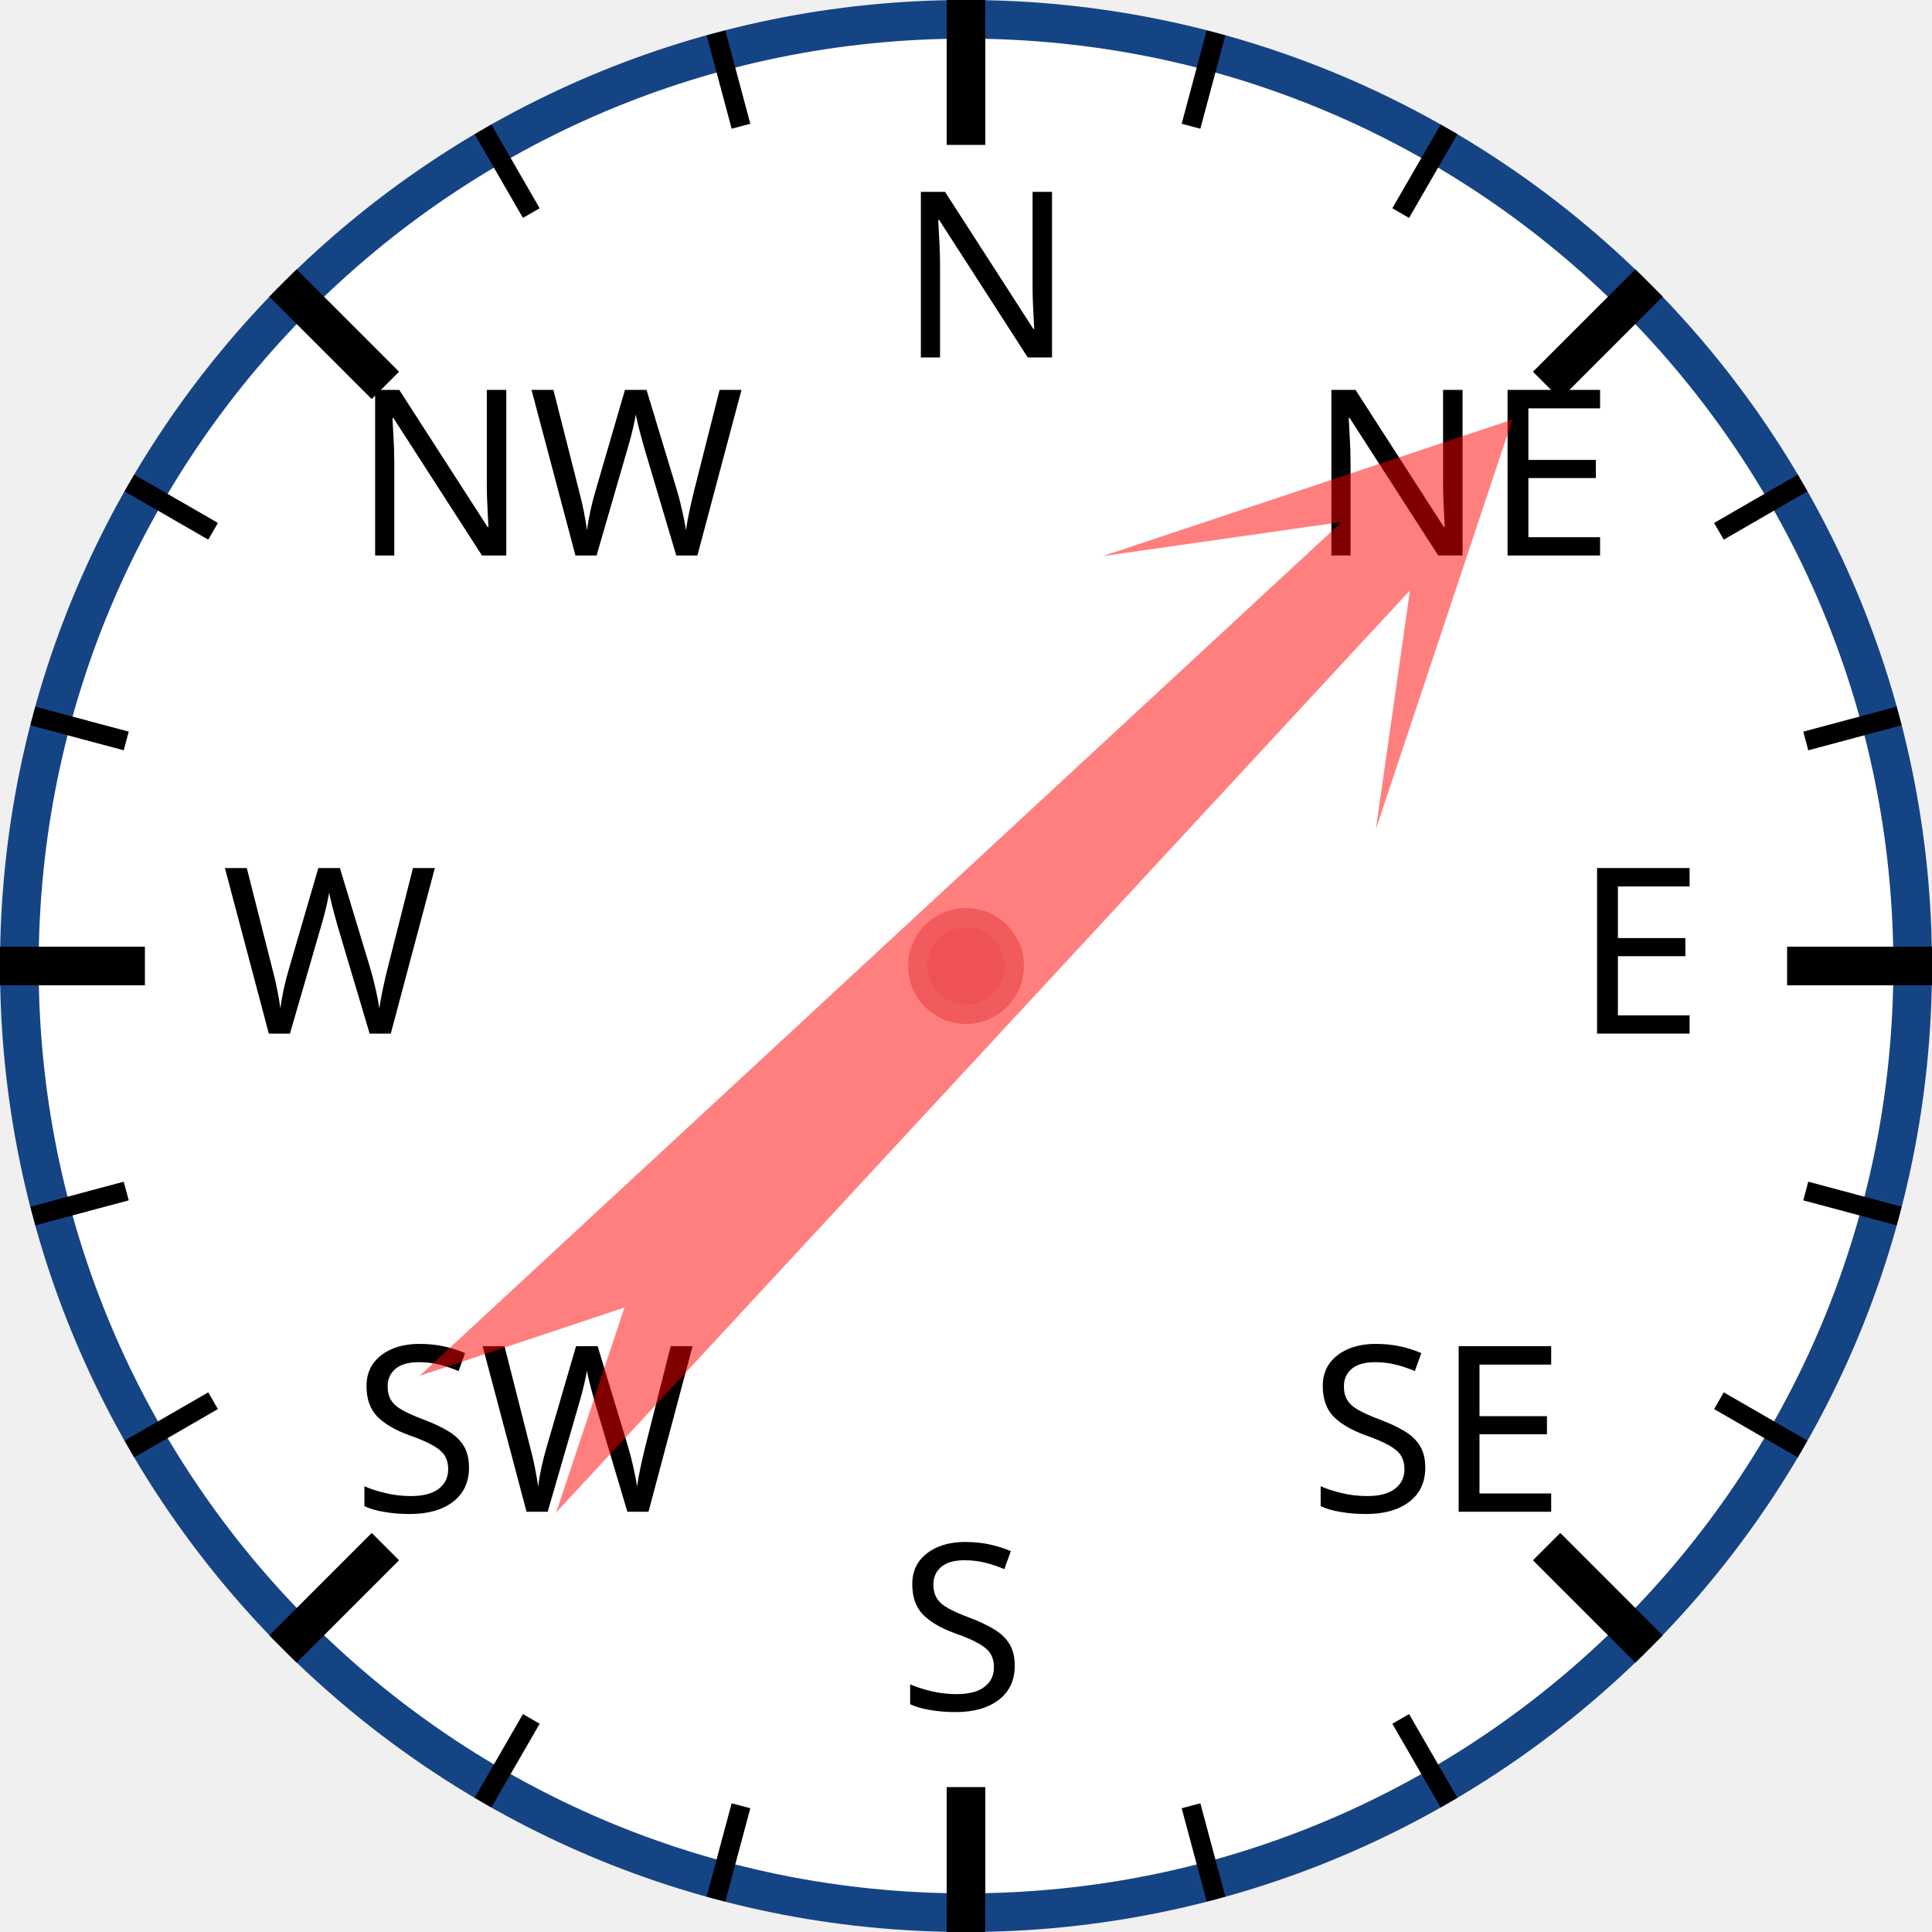
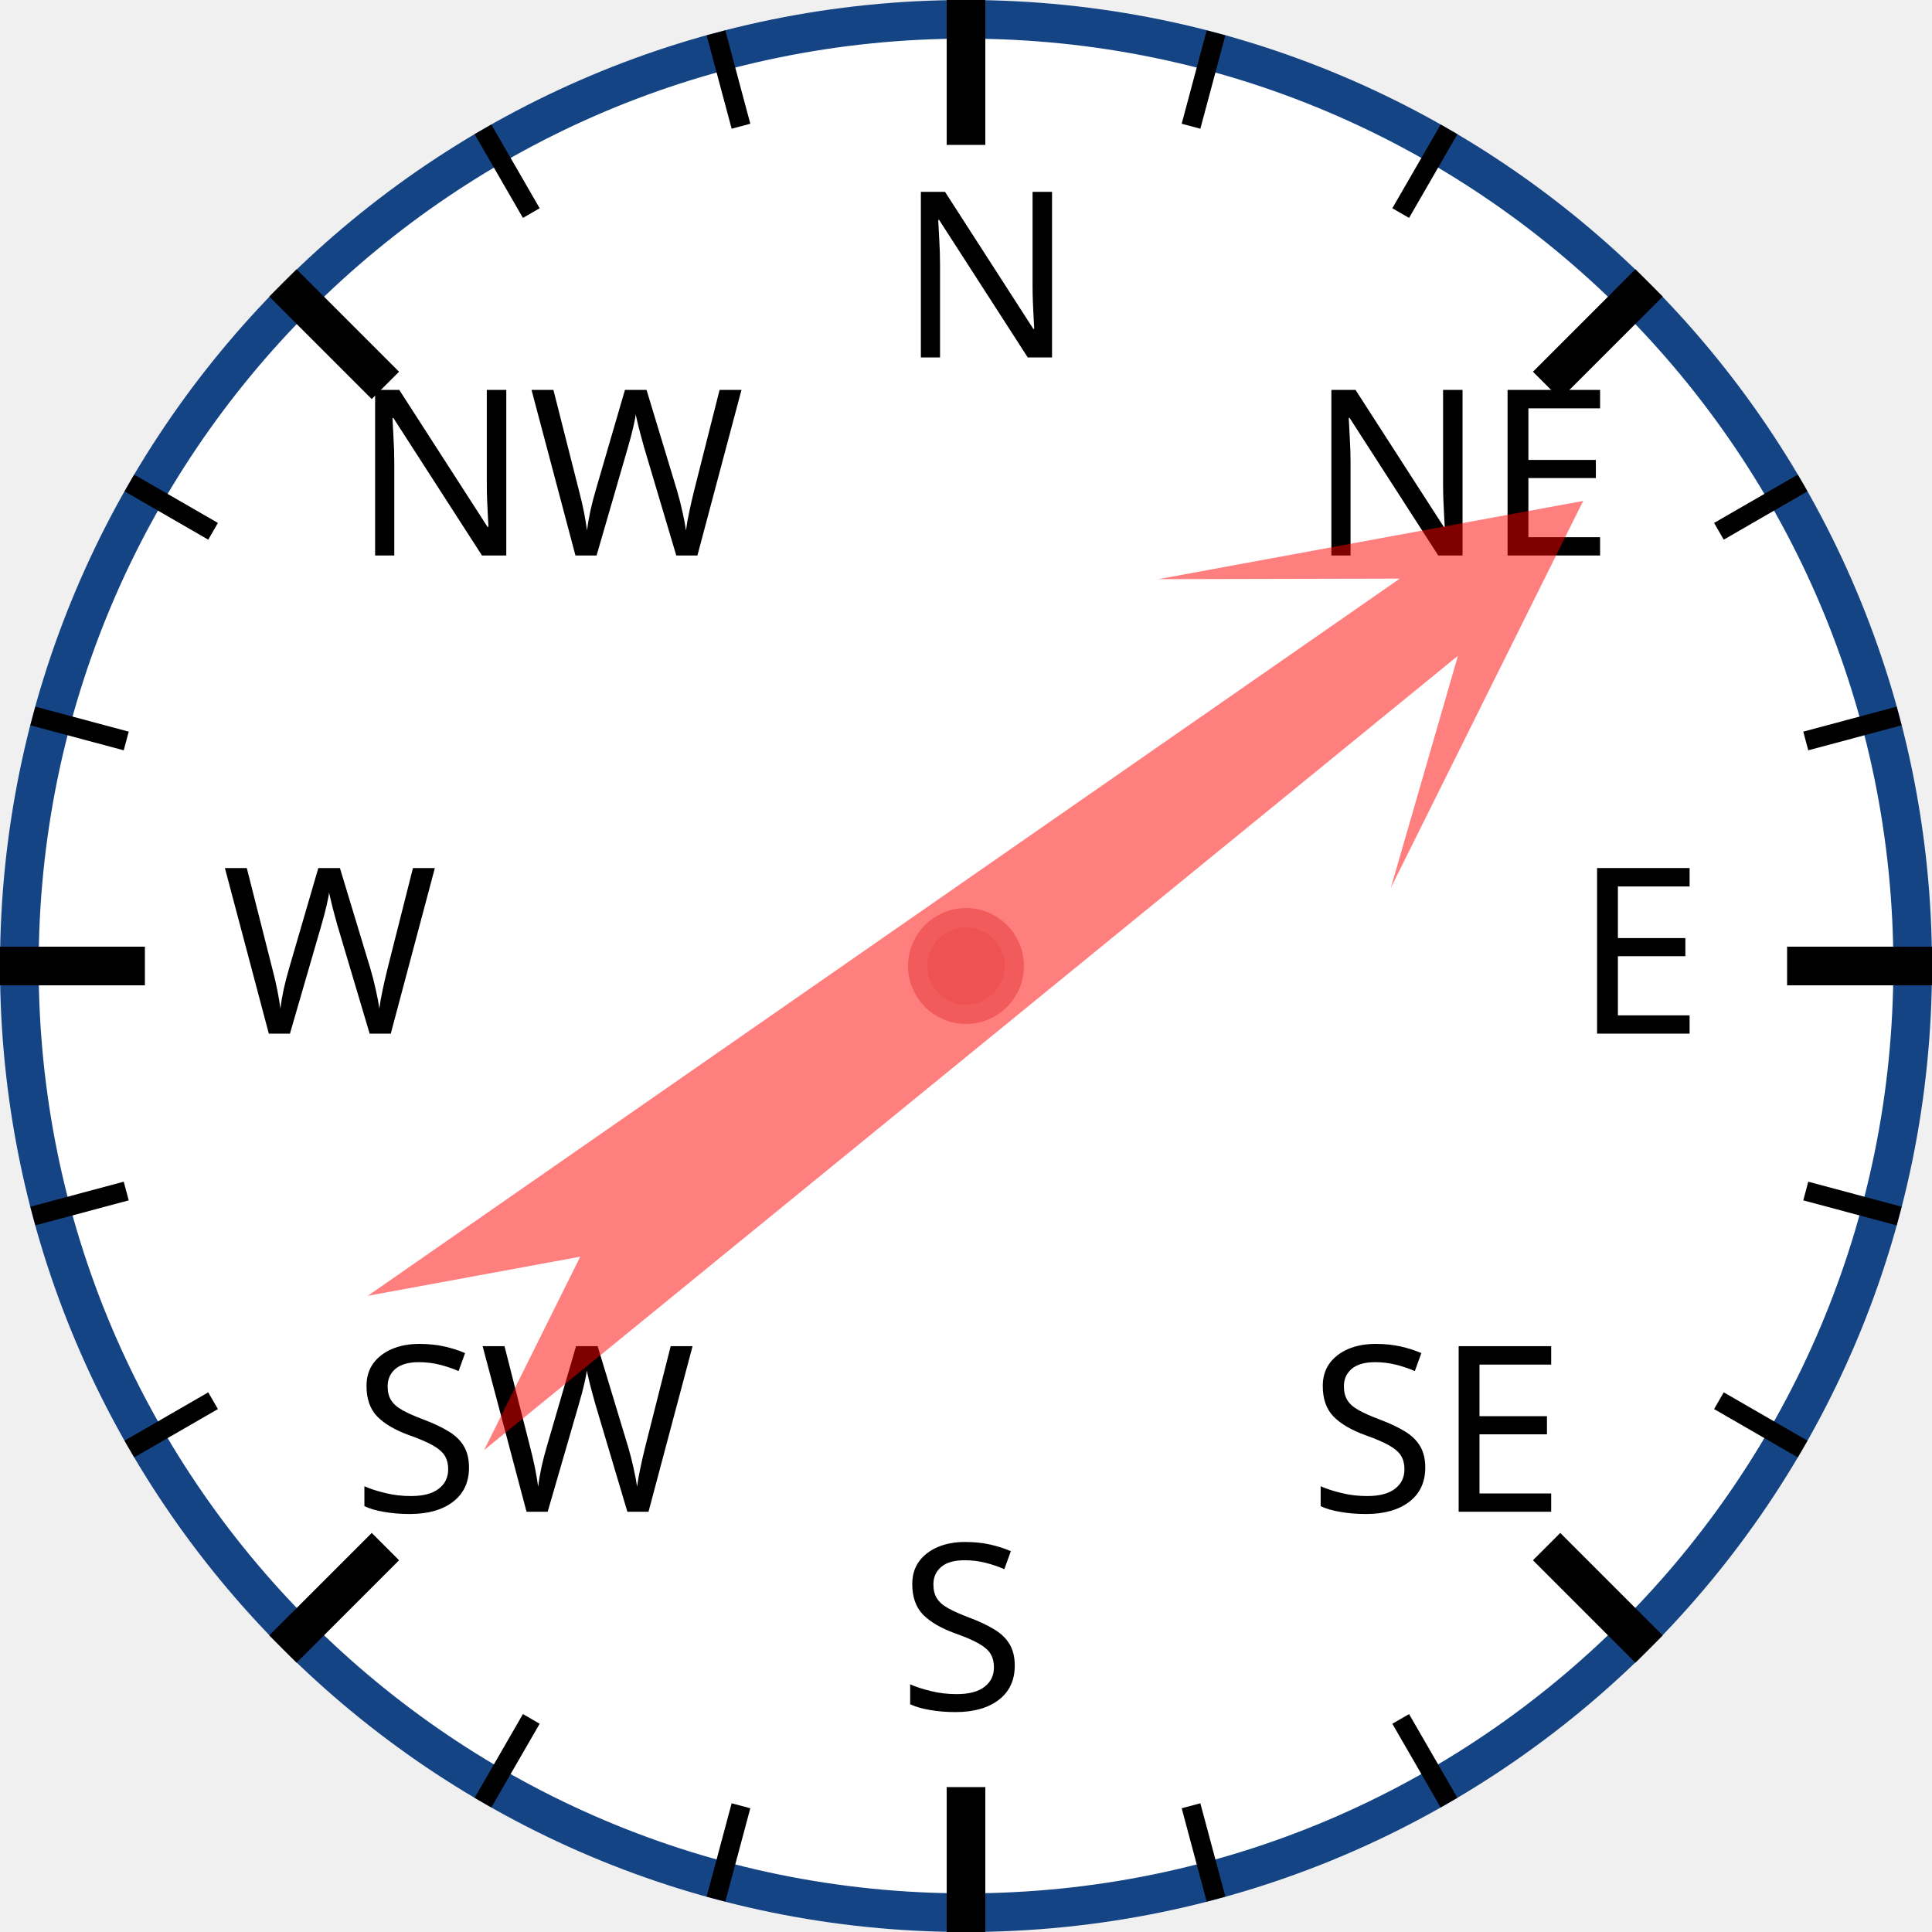
<svg xmlns="http://www.w3.org/2000/svg" width="120px" height="120px" viewBox="0 0 200 200">
  <circle cx="100" cy="100" r="98" style="fill: white; stroke: #154485; stroke-width: 4;" />
  <text x="93.0" y="37.0" style="font-family: sans-serif; font-size: 18pt;">N</text>
  <line x1="100.0" y1="0.0" x2="100.0" y2="15.0" style="stroke: black; stroke-width: 4;" />
  <line x1="74.118" y1="3.407" x2="76.706" y2="13.067" style="stroke: black; stroke-width: 2;" />
  <line x1="50" y1="13.397" x2="55" y2="22.058" style="stroke: black; stroke-width: 2;" />
  <text x="36.503" y="57.503" style="font-family: sans-serif; font-size: 18pt;">NW</text>
  <line x1="29.289" y1="29.289" x2="39.896" y2="39.896" style="stroke: black; stroke-width: 4;" />
  <line x1="13.397" y1="50" x2="22.058" y2="55" style="stroke: black; stroke-width: 2;" />
  <line x1="3.407" y1="74.118" x2="13.067" y2="76.706" style="stroke: black; stroke-width: 2;" />
  <text x="23.0" y="107.0" style="font-family: sans-serif; font-size: 18pt;">W</text>
  <line x1="0.0" y1="100.0" x2="15.0" y2="100.0" style="stroke: black; stroke-width: 4;" />
  <line x1="3.407" y1="125.882" x2="13.067" y2="123.294" style="stroke: black; stroke-width: 2;" />
  <line x1="13.397" y1="150" x2="22.058" y2="145" style="stroke: black; stroke-width: 2;" />
  <text x="36.503" y="156.497" style="font-family: sans-serif; font-size: 18pt;">SW</text>
  <line x1="29.289" y1="170.711" x2="39.896" y2="160.104" style="stroke: black; stroke-width: 4;" />
  <line x1="50" y1="186.603" x2="55" y2="177.942" style="stroke: black; stroke-width: 2;" />
  <line x1="74.118" y1="196.593" x2="76.706" y2="186.933" style="stroke: black; stroke-width: 2;" />
  <text x="93" y="177.0" style="font-family: sans-serif; font-size: 18pt;">S</text>
  <line x1="100" y1="200.0" x2="100" y2="185.0" style="stroke: black; stroke-width: 4;" />
  <line x1="125.882" y1="196.593" x2="123.294" y2="186.933" style="stroke: black; stroke-width: 2;" />
  <line x1="150.0" y1="186.603" x2="145.0" y2="177.942" style="stroke: black; stroke-width: 2;" />
  <text x="135.497" y="156.497" style="font-family: sans-serif; font-size: 18pt;">SE</text>
  <line x1="170.711" y1="170.711" x2="160.104" y2="160.104" style="stroke: black; stroke-width: 4;" />
  <line x1="186.603" y1="150" x2="177.942" y2="145" style="stroke: black; stroke-width: 2;" />
  <line x1="196.593" y1="125.882" x2="186.933" y2="123.294" style="stroke: black; stroke-width: 2;" />
  <text x="163.0" y="107" style="font-family: sans-serif; font-size: 18pt;">E</text>
  <line x1="200.0" y1="100" x2="185.0" y2="100" style="stroke: black; stroke-width: 4;" />
  <line x1="196.593" y1="74.118" x2="186.933" y2="76.706" style="stroke: black; stroke-width: 2;" />
  <line x1="186.603" y1="50" x2="177.942" y2="55" style="stroke: black; stroke-width: 2;" />
  <text x="135.497" y="57.503" style="font-family: sans-serif; font-size: 18pt;">NE</text>
  <line x1="170.711" y1="29.289" x2="160.104" y2="39.896" style="stroke: black; stroke-width: 4;" />
  <line x1="150" y1="13.397" x2="145" y2="22.058" style="stroke: black; stroke-width: 2;" />
  <line x1="125.882" y1="3.407" x2="123.294" y2="13.067" style="stroke: black; stroke-width: 2;" />
-   <polygon points="100 20 120 60 105 40 110 170 100 150 90 170 95 40 80 60" style="fill: red; fill-opacity: 0.5;" transform="rotate(45,100,100)" />
+   <polygon points="100 20 120 60 105 40 110 170 100 150 90 170 95 40 80 60" style="fill: red; fill-opacity: 0.5;" transform="rotate(53,100,100)" />
  <circle cx="100" cy="100" r="5" style="fill: #EE5252; stroke: #F25B5B; stroke-width: 2;" />
</svg>
